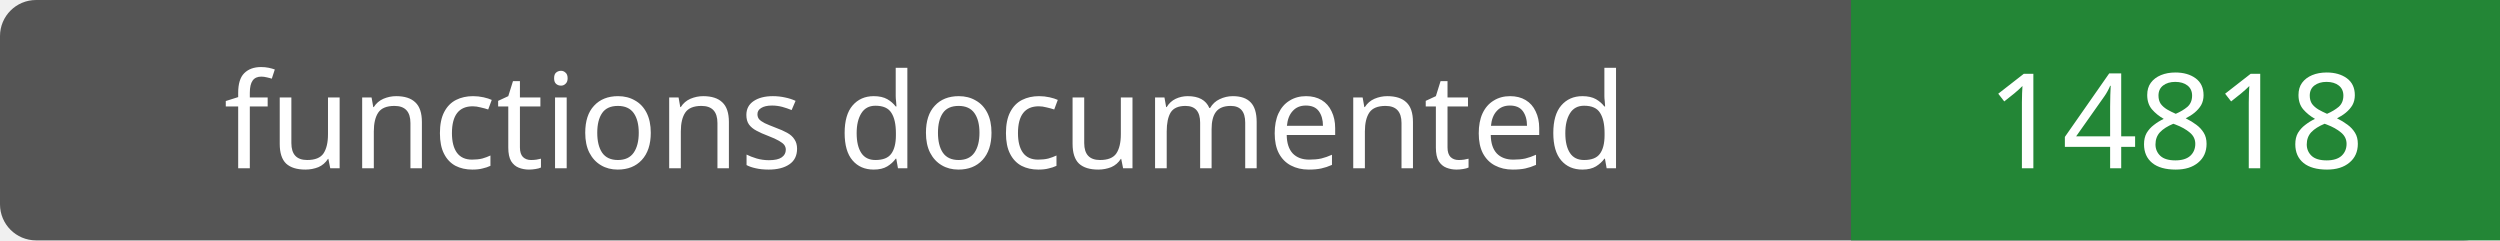
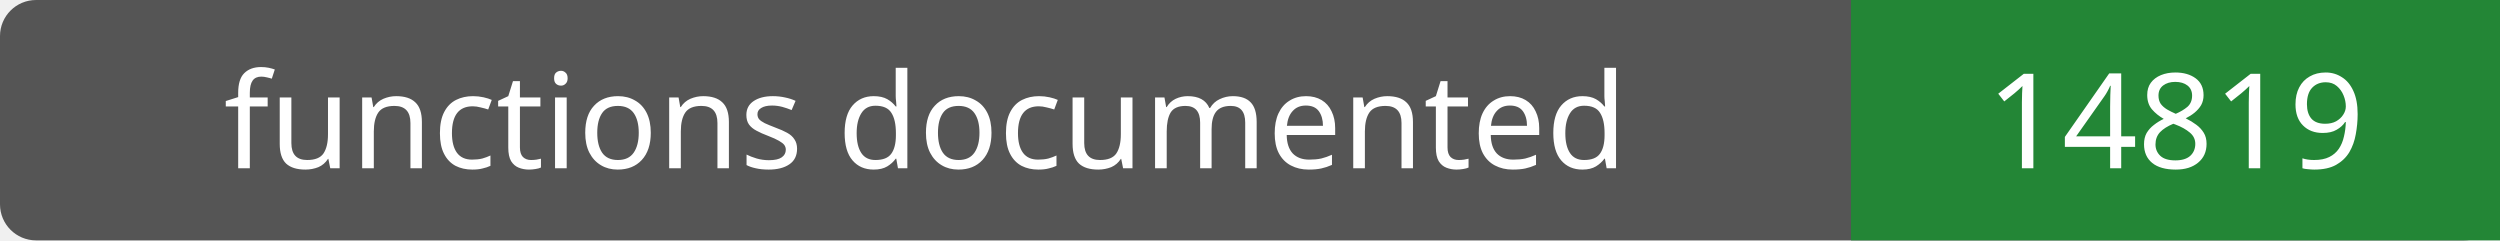
- <svg xmlns="http://www.w3.org/2000/svg" width="208" height="20" role="img" aria-label="functions documented: 14818">
+ <svg xmlns="http://www.w3.org/2000/svg" width="208" height="20" role="img" aria-label="functions documented: 14819">
  <rect width="208" height="20" rx="3" fill="#555" />
  <path fill="#238636" d="M154 0h54v20H154z" />
  <g fill="#fff" text-anchor="middle" font-family="Verdana,sans-serif" font-size="11">
    <text x="77.0" y="14">functions documented</text>
-     <text x="181.0" y="14">14818</text>
+     <text x="181.0" y="14">14819</text>
  </g>
</svg>
